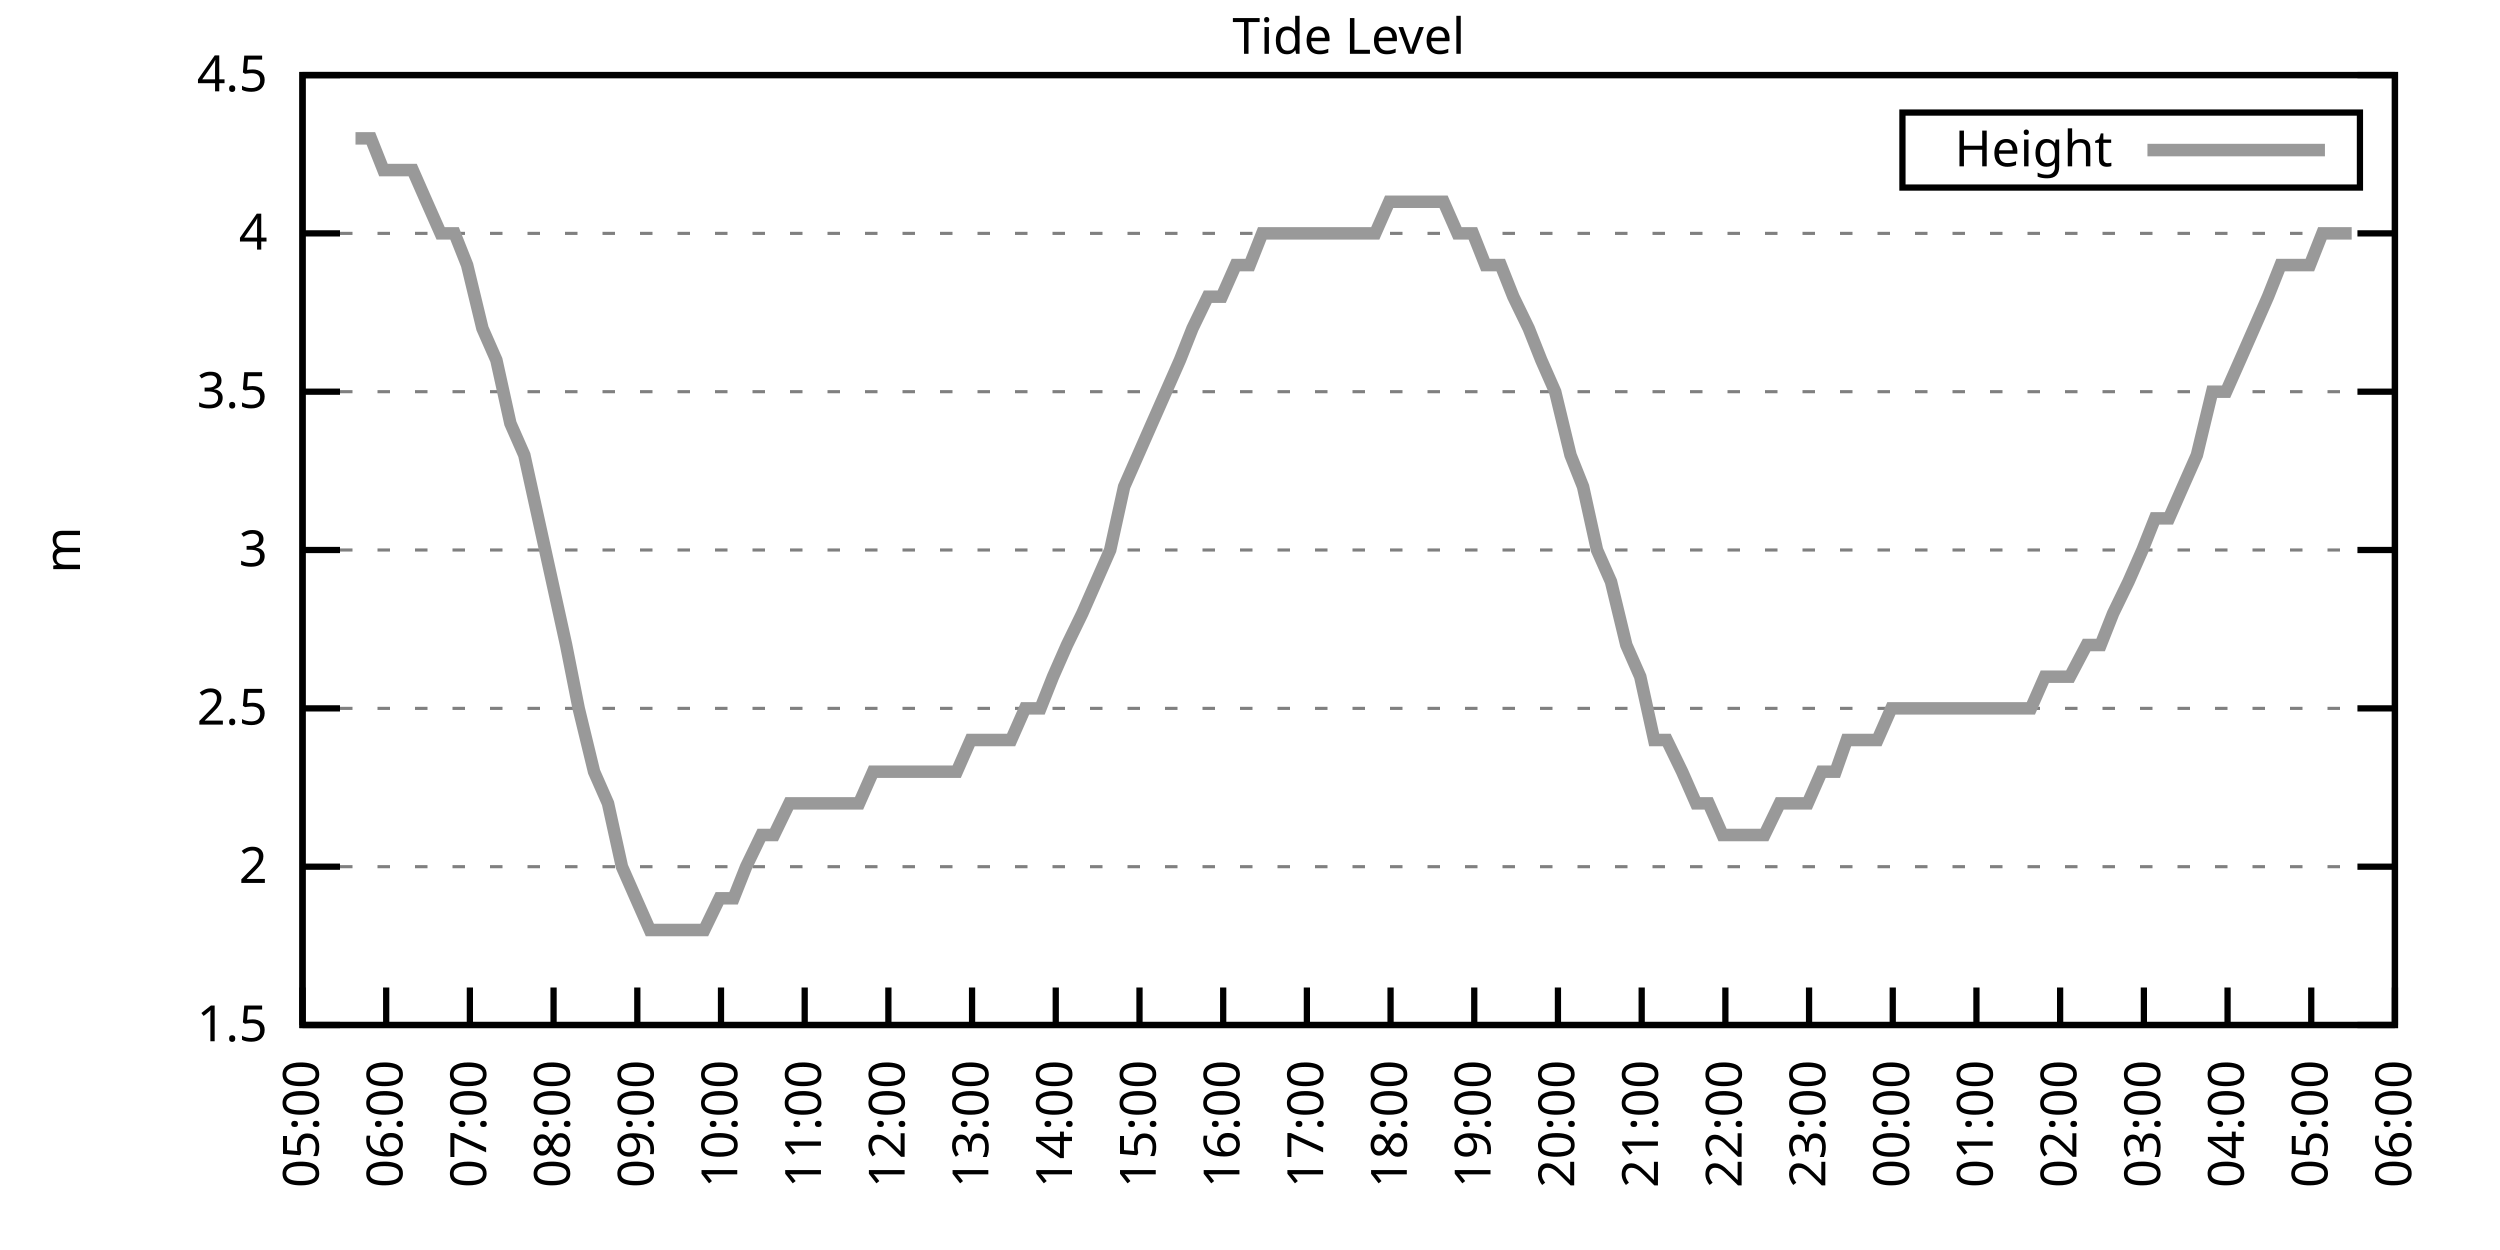
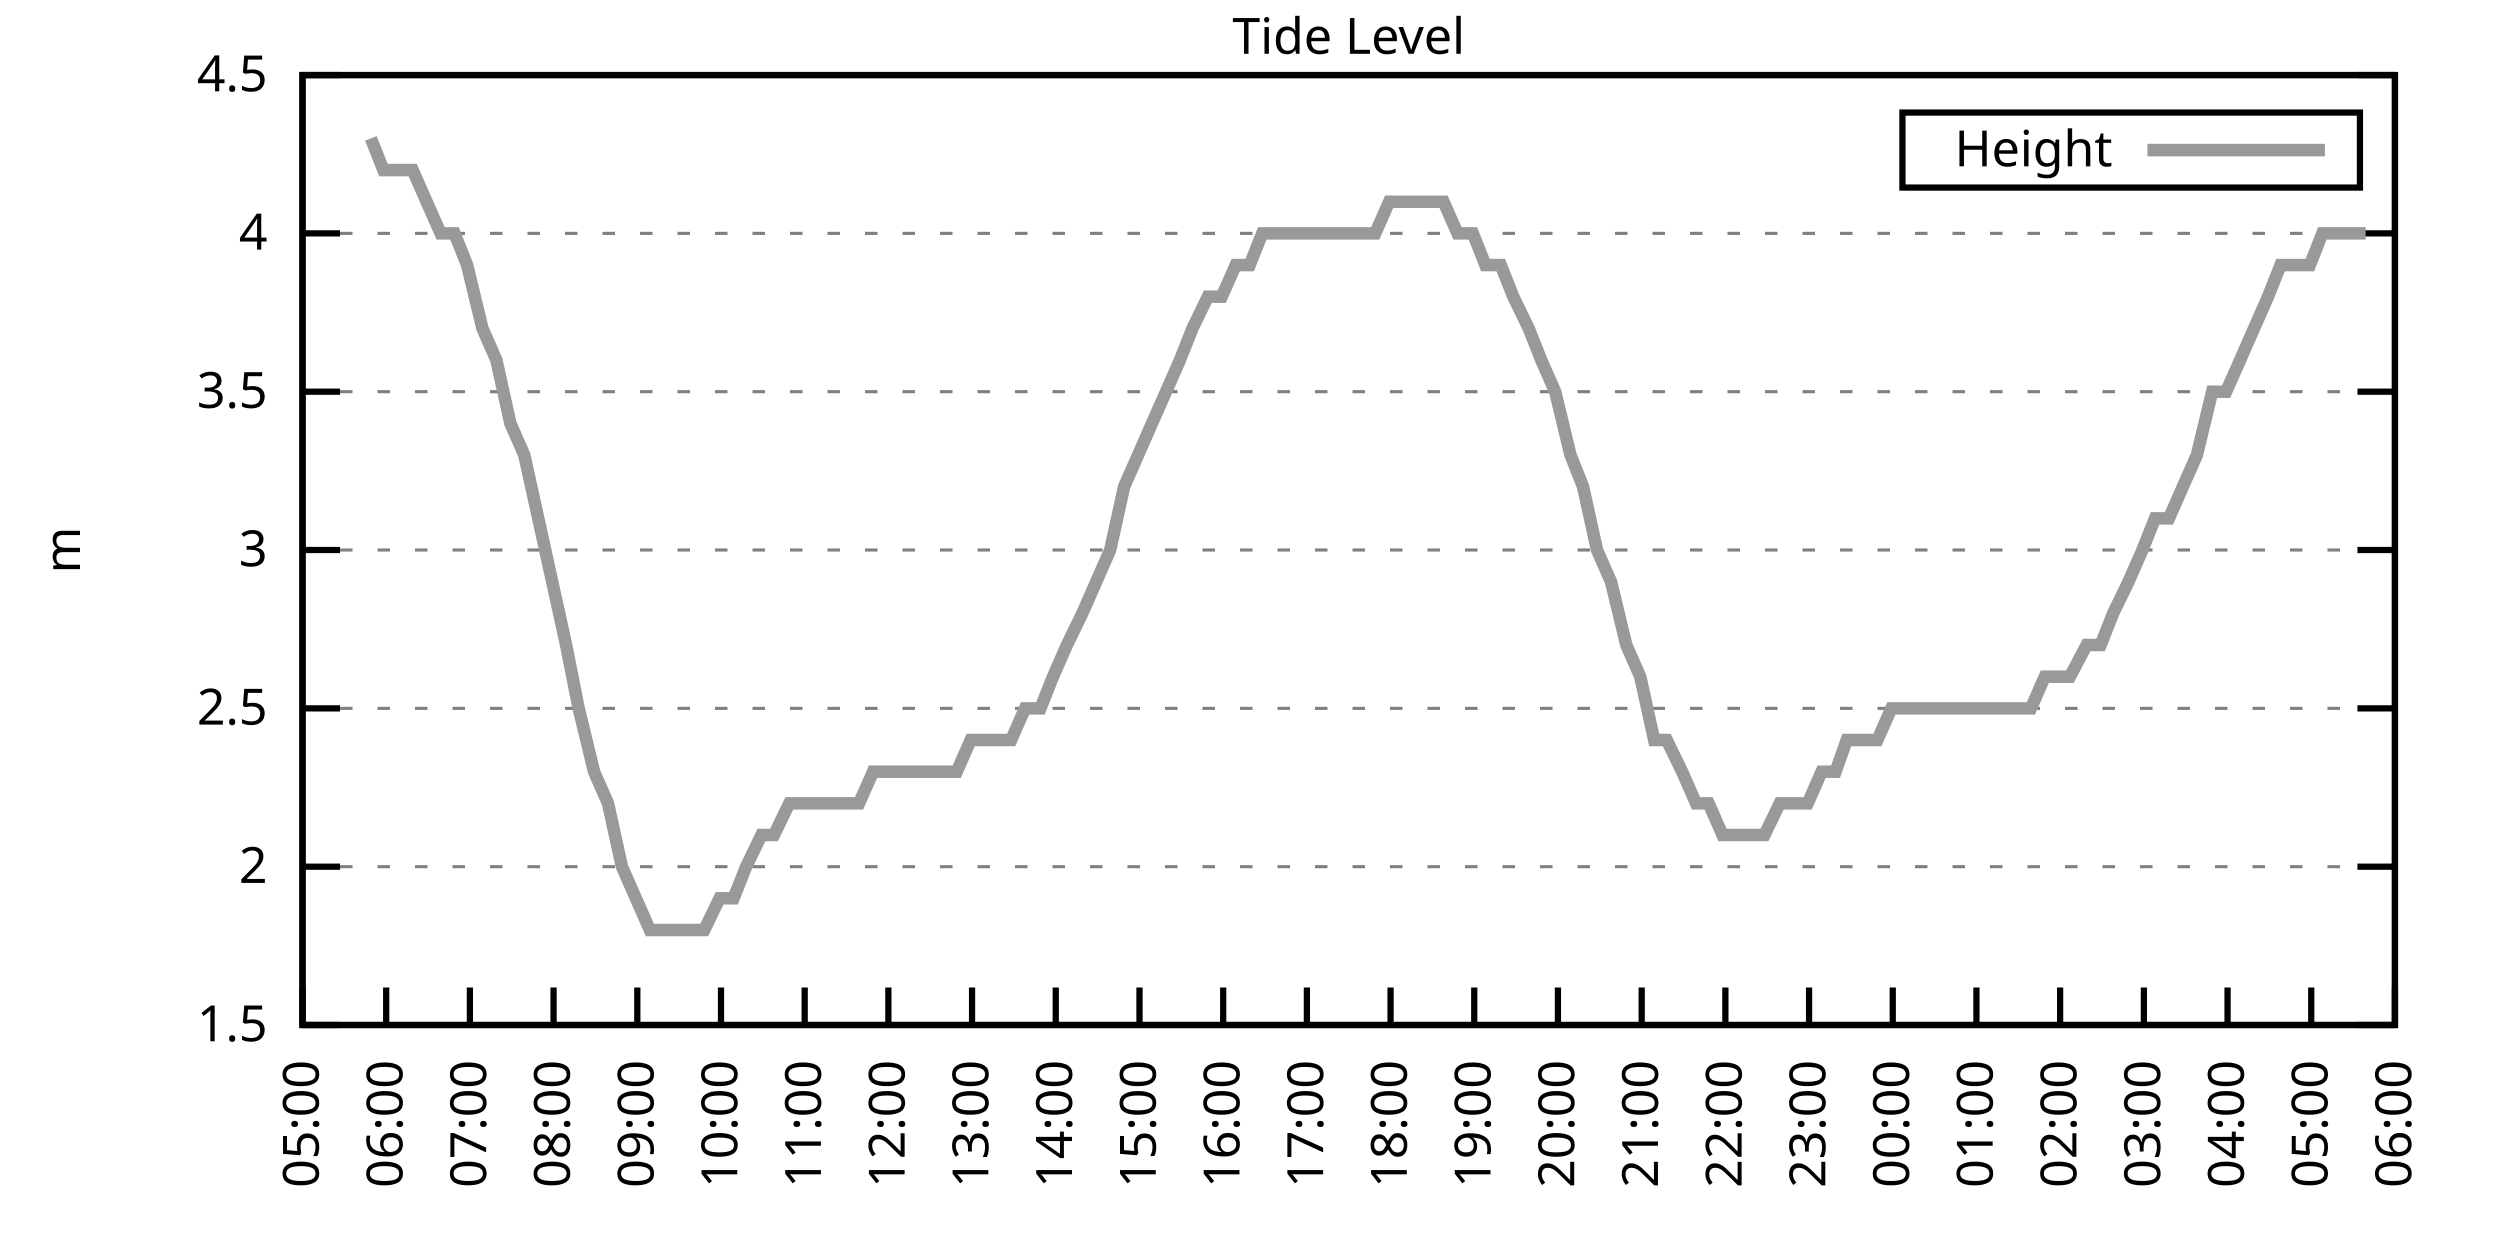
<svg xmlns="http://www.w3.org/2000/svg" xmlns:xlink="http://www.w3.org/1999/xlink" width="400" height="200" viewBox="0 0 400 200">
  <g id="gnuplot_canvas">
    <rect x="0" y="0" width="400" height="200" fill="none" />
    <defs>
      <circle id="gpDot" r="0.5" stroke-width="0.5" stroke="currentColor" />
      <path id="gpPt0" stroke-width="0.333" stroke="currentColor" d="M-1,0 h2 M0,-1 v2" />
      <path id="gpPt1" stroke-width="0.333" stroke="currentColor" d="M-1,-1 L1,1 M1,-1 L-1,1" />
      <path id="gpPt2" stroke-width="0.333" stroke="currentColor" d="M-1,0 L1,0 M0,-1 L0,1 M-1,-1 L1,1 M-1,1 L1,-1" />
      <rect id="gpPt3" stroke-width="0.333" stroke="currentColor" x="-1" y="-1" width="2" height="2" />
      <rect id="gpPt4" stroke-width="0.333" stroke="currentColor" fill="currentColor" x="-1" y="-1" width="2" height="2" />
      <circle id="gpPt5" stroke-width="0.333" stroke="currentColor" cx="0" cy="0" r="1" />
      <use xlink:href="#gpPt5" id="gpPt6" fill="currentColor" stroke="none" />
      <path id="gpPt7" stroke-width="0.333" stroke="currentColor" d="M0,-1.33 L-1.33,0.67 L1.33,0.67 z" />
      <use xlink:href="#gpPt7" id="gpPt8" fill="currentColor" stroke="none" />
      <use xlink:href="#gpPt7" id="gpPt9" stroke="currentColor" transform="rotate(180)" />
      <use xlink:href="#gpPt9" id="gpPt10" fill="currentColor" stroke="none" />
      <use xlink:href="#gpPt3" id="gpPt11" stroke="currentColor" transform="rotate(45)" />
      <use xlink:href="#gpPt11" id="gpPt12" fill="currentColor" stroke="none" />
      <path id="gpPt13" stroke-width="0.333" stroke="currentColor" d="M0,1.330 L1.265,0.411 L0.782,-1.067 L-0.782,-1.076 L-1.265,0.411 z" />
      <use xlink:href="#gpPt13" id="gpPt14" fill="currentColor" stroke="none" />
      <filter id="textbox" filterUnits="objectBoundingBox" x="0" y="0" height="1" width="1">
        <feFlood flood-color="white" flood-opacity="1" result="bgnd" />
        <feComposite in="SourceGraphic" in2="bgnd" operator="atop" />
      </filter>
      <filter id="greybox" filterUnits="objectBoundingBox" x="0" y="0" height="1" width="1">
        <feFlood flood-color="lightgrey" flood-opacity="1" result="grey" />
        <feComposite in="SourceGraphic" in2="grey" operator="atop" />
      </filter>
    </defs>
    <g fill="none" color="white" stroke="currentColor" stroke-width="1.00" stroke-linecap="butt" stroke-linejoin="miter">
</g>
    <g fill="none" color="black" stroke="currentColor" stroke-width="1.00" stroke-linecap="butt" stroke-linejoin="miter">
      <g stroke="none" shape-rendering="crispEdges">
        <polygon fill="rgb(255, 255, 255)" points="48.40,164.00 383.18,164.00 383.18,12.02 48.40,12.02 " />
      </g>
    </g>
    <g fill="none" color="black" stroke="currentColor" stroke-width="1.00" stroke-linecap="butt" stroke-linejoin="miter">
</g>
    <g fill="none" color="black" stroke="black" stroke-width="0.50" stroke-linecap="butt" stroke-linejoin="miter">
</g>
    <g fill="none" color="gray" stroke="currentColor" stroke-width="0.50" stroke-linecap="butt" stroke-linejoin="miter">
      <path stroke="gray" stroke-dasharray="2,4" class="gridline" d="M48.40,164.00 L383.19,164.00  " />
    </g>
    <g fill="none" color="gray" stroke="gray" stroke-width="1.00" stroke-linecap="butt" stroke-linejoin="miter">
</g>
    <g fill="none" color="black" stroke="currentColor" stroke-width="1.00" stroke-linecap="butt" stroke-linejoin="miter">
      <path stroke="black" d="M48.40,164.00 L54.40,164.00 M383.19,164.00 L377.19,164.00  " />
      <g transform="translate(42.80,166.60)" stroke="none" fill="black" font-family="Sans" font-size="8.00" text-anchor="end">
        <text>
          <tspan font-family="Sans"> 1.5</tspan>
        </text>
      </g>
    </g>
    <g fill="none" color="black" stroke="currentColor" stroke-width="1.00" stroke-linecap="butt" stroke-linejoin="miter">
</g>
    <g fill="none" color="black" stroke="black" stroke-width="0.50" stroke-linecap="butt" stroke-linejoin="miter">
</g>
    <g fill="none" color="gray" stroke="currentColor" stroke-width="0.50" stroke-linecap="butt" stroke-linejoin="miter">
      <path stroke="gray" stroke-dasharray="2,4" class="gridline" d="M48.40,138.67 L383.19,138.67  " />
    </g>
    <g fill="none" color="gray" stroke="gray" stroke-width="1.00" stroke-linecap="butt" stroke-linejoin="miter">
</g>
    <g fill="none" color="black" stroke="currentColor" stroke-width="1.00" stroke-linecap="butt" stroke-linejoin="miter">
      <path stroke="black" d="M48.40,138.67 L54.40,138.67 M383.19,138.67 L377.19,138.67  " />
      <g transform="translate(42.80,141.27)" stroke="none" fill="black" font-family="Sans" font-size="8.00" text-anchor="end">
        <text>
          <tspan font-family="Sans"> 2</tspan>
        </text>
      </g>
    </g>
    <g fill="none" color="black" stroke="currentColor" stroke-width="1.00" stroke-linecap="butt" stroke-linejoin="miter">
</g>
    <g fill="none" color="black" stroke="black" stroke-width="0.50" stroke-linecap="butt" stroke-linejoin="miter">
</g>
    <g fill="none" color="gray" stroke="currentColor" stroke-width="0.50" stroke-linecap="butt" stroke-linejoin="miter">
      <path stroke="gray" stroke-dasharray="2,4" class="gridline" d="M48.40,113.34 L383.19,113.34  " />
    </g>
    <g fill="none" color="gray" stroke="gray" stroke-width="1.00" stroke-linecap="butt" stroke-linejoin="miter">
</g>
    <g fill="none" color="black" stroke="currentColor" stroke-width="1.00" stroke-linecap="butt" stroke-linejoin="miter">
      <path stroke="black" d="M48.40,113.34 L54.40,113.34 M383.19,113.34 L377.19,113.34  " />
      <g transform="translate(42.80,115.94)" stroke="none" fill="black" font-family="Sans" font-size="8.00" text-anchor="end">
        <text>
          <tspan font-family="Sans"> 2.5</tspan>
        </text>
      </g>
    </g>
    <g fill="none" color="black" stroke="currentColor" stroke-width="1.00" stroke-linecap="butt" stroke-linejoin="miter">
</g>
    <g fill="none" color="black" stroke="black" stroke-width="0.50" stroke-linecap="butt" stroke-linejoin="miter">
</g>
    <g fill="none" color="gray" stroke="currentColor" stroke-width="0.50" stroke-linecap="butt" stroke-linejoin="miter">
      <path stroke="gray" stroke-dasharray="2,4" class="gridline" d="M48.40,88.00 L383.19,88.00  " />
    </g>
    <g fill="none" color="gray" stroke="gray" stroke-width="1.00" stroke-linecap="butt" stroke-linejoin="miter">
</g>
    <g fill="none" color="black" stroke="currentColor" stroke-width="1.00" stroke-linecap="butt" stroke-linejoin="miter">
      <path stroke="black" d="M48.40,88.00 L54.40,88.00 M383.19,88.00 L377.19,88.00  " />
      <g transform="translate(42.80,90.60)" stroke="none" fill="black" font-family="Sans" font-size="8.00" text-anchor="end">
        <text>
          <tspan font-family="Sans"> 3</tspan>
        </text>
      </g>
    </g>
    <g fill="none" color="black" stroke="currentColor" stroke-width="1.00" stroke-linecap="butt" stroke-linejoin="miter">
</g>
    <g fill="none" color="black" stroke="black" stroke-width="0.50" stroke-linecap="butt" stroke-linejoin="miter">
</g>
    <g fill="none" color="gray" stroke="currentColor" stroke-width="0.50" stroke-linecap="butt" stroke-linejoin="miter">
      <path stroke="gray" stroke-dasharray="2,4" class="gridline" d="M48.40,62.67 L383.19,62.67  " />
    </g>
    <g fill="none" color="gray" stroke="gray" stroke-width="1.00" stroke-linecap="butt" stroke-linejoin="miter">
</g>
    <g fill="none" color="black" stroke="currentColor" stroke-width="1.00" stroke-linecap="butt" stroke-linejoin="miter">
      <path stroke="black" d="M48.40,62.67 L54.40,62.67 M383.19,62.67 L377.19,62.67  " />
      <g transform="translate(42.80,65.27)" stroke="none" fill="black" font-family="Sans" font-size="8.00" text-anchor="end">
        <text>
          <tspan font-family="Sans"> 3.5</tspan>
        </text>
      </g>
    </g>
    <g fill="none" color="black" stroke="currentColor" stroke-width="1.00" stroke-linecap="butt" stroke-linejoin="miter">
</g>
    <g fill="none" color="black" stroke="black" stroke-width="0.50" stroke-linecap="butt" stroke-linejoin="miter">
</g>
    <g fill="none" color="gray" stroke="currentColor" stroke-width="0.50" stroke-linecap="butt" stroke-linejoin="miter">
      <path stroke="gray" stroke-dasharray="2,4" class="gridline" d="M48.40,37.34 L383.19,37.34  " />
    </g>
    <g fill="none" color="gray" stroke="gray" stroke-width="1.00" stroke-linecap="butt" stroke-linejoin="miter">
</g>
    <g fill="none" color="black" stroke="currentColor" stroke-width="1.00" stroke-linecap="butt" stroke-linejoin="miter">
      <path stroke="black" d="M48.40,37.34 L54.40,37.34 M383.19,37.34 L377.19,37.34  " />
      <g transform="translate(42.80,39.94)" stroke="none" fill="black" font-family="Sans" font-size="8.00" text-anchor="end">
        <text>
          <tspan font-family="Sans"> 4</tspan>
        </text>
      </g>
    </g>
    <g fill="none" color="black" stroke="currentColor" stroke-width="1.00" stroke-linecap="butt" stroke-linejoin="miter">
</g>
    <g fill="none" color="black" stroke="black" stroke-width="0.50" stroke-linecap="butt" stroke-linejoin="miter">
</g>
    <g fill="none" color="gray" stroke="currentColor" stroke-width="0.50" stroke-linecap="butt" stroke-linejoin="miter">
      <path stroke="gray" stroke-dasharray="2,4" class="gridline" d="M48.40,12.01 L383.19,12.01  " />
    </g>
    <g fill="none" color="gray" stroke="gray" stroke-width="1.00" stroke-linecap="butt" stroke-linejoin="miter">
</g>
    <g fill="none" color="black" stroke="currentColor" stroke-width="1.00" stroke-linecap="butt" stroke-linejoin="miter">
      <path stroke="black" d="M48.40,12.01 L54.40,12.01 M383.19,12.01 L377.19,12.01  " />
      <g transform="translate(42.80,14.61)" stroke="none" fill="black" font-family="Sans" font-size="8.00" text-anchor="end">
        <text>
          <tspan font-family="Sans"> 4.5</tspan>
        </text>
      </g>
    </g>
    <g fill="none" color="black" stroke="currentColor" stroke-width="1.00" stroke-linecap="butt" stroke-linejoin="miter">
      <path stroke="black" d="M48.40,164.00 L48.40,158.00  " />
      <g transform="translate(51.00,169.60) rotate(270.00)" stroke="none" fill="black" font-family="Sans" font-size="8.00" text-anchor="end">
        <text>
          <tspan font-family="Sans">05:00</tspan>
        </text>
      </g>
    </g>
    <g fill="none" color="black" stroke="currentColor" stroke-width="1.00" stroke-linecap="butt" stroke-linejoin="miter">
      <path stroke="black" d="M61.79,164.00 L61.79,158.00  " />
      <g transform="translate(64.39,169.60) rotate(270.00)" stroke="none" fill="black" font-family="Sans" font-size="8.00" text-anchor="end">
        <text>
          <tspan font-family="Sans">06:00</tspan>
        </text>
      </g>
    </g>
    <g fill="none" color="black" stroke="currentColor" stroke-width="1.00" stroke-linecap="butt" stroke-linejoin="miter">
      <path stroke="black" d="M75.18,164.00 L75.18,158.00  " />
      <g transform="translate(77.78,169.60) rotate(270.00)" stroke="none" fill="black" font-family="Sans" font-size="8.00" text-anchor="end">
        <text>
          <tspan font-family="Sans">07:00</tspan>
        </text>
      </g>
    </g>
    <g fill="none" color="black" stroke="currentColor" stroke-width="1.00" stroke-linecap="butt" stroke-linejoin="miter">
      <path stroke="black" d="M88.57,164.00 L88.57,158.00  " />
      <g transform="translate(91.17,169.60) rotate(270.00)" stroke="none" fill="black" font-family="Sans" font-size="8.00" text-anchor="end">
        <text>
          <tspan font-family="Sans">08:00</tspan>
        </text>
      </g>
    </g>
    <g fill="none" color="black" stroke="currentColor" stroke-width="1.00" stroke-linecap="butt" stroke-linejoin="miter">
      <path stroke="black" d="M101.97,164.00 L101.97,158.00  " />
      <g transform="translate(104.57,169.60) rotate(270.00)" stroke="none" fill="black" font-family="Sans" font-size="8.00" text-anchor="end">
        <text>
          <tspan font-family="Sans">09:00</tspan>
        </text>
      </g>
    </g>
    <g fill="none" color="black" stroke="currentColor" stroke-width="1.00" stroke-linecap="butt" stroke-linejoin="miter">
      <path stroke="black" d="M115.36,164.00 L115.36,158.00  " />
      <g transform="translate(117.96,169.60) rotate(270.00)" stroke="none" fill="black" font-family="Sans" font-size="8.00" text-anchor="end">
        <text>
          <tspan font-family="Sans">10:00</tspan>
        </text>
      </g>
    </g>
    <g fill="none" color="black" stroke="currentColor" stroke-width="1.00" stroke-linecap="butt" stroke-linejoin="miter">
      <path stroke="black" d="M128.75,164.00 L128.75,158.00  " />
      <g transform="translate(131.35,169.60) rotate(270.00)" stroke="none" fill="black" font-family="Sans" font-size="8.00" text-anchor="end">
        <text>
          <tspan font-family="Sans">11:00</tspan>
        </text>
      </g>
    </g>
    <g fill="none" color="black" stroke="currentColor" stroke-width="1.00" stroke-linecap="butt" stroke-linejoin="miter">
      <path stroke="black" d="M142.14,164.00 L142.14,158.00  " />
      <g transform="translate(144.74,169.60) rotate(270.00)" stroke="none" fill="black" font-family="Sans" font-size="8.00" text-anchor="end">
        <text>
          <tspan font-family="Sans">12:00</tspan>
        </text>
      </g>
    </g>
    <g fill="none" color="black" stroke="currentColor" stroke-width="1.00" stroke-linecap="butt" stroke-linejoin="miter">
      <path stroke="black" d="M155.53,164.00 L155.53,158.00  " />
      <g transform="translate(158.13,169.60) rotate(270.00)" stroke="none" fill="black" font-family="Sans" font-size="8.00" text-anchor="end">
        <text>
          <tspan font-family="Sans">13:00</tspan>
        </text>
      </g>
    </g>
    <g fill="none" color="black" stroke="currentColor" stroke-width="1.00" stroke-linecap="butt" stroke-linejoin="miter">
      <path stroke="black" d="M168.92,164.00 L168.92,158.00  " />
      <g transform="translate(171.52,169.60) rotate(270.00)" stroke="none" fill="black" font-family="Sans" font-size="8.00" text-anchor="end">
        <text>
          <tspan font-family="Sans">14:00</tspan>
        </text>
      </g>
    </g>
    <g fill="none" color="black" stroke="currentColor" stroke-width="1.00" stroke-linecap="butt" stroke-linejoin="miter">
      <path stroke="black" d="M182.32,164.00 L182.32,158.00  " />
      <g transform="translate(184.92,169.60) rotate(270.00)" stroke="none" fill="black" font-family="Sans" font-size="8.00" text-anchor="end">
        <text>
          <tspan font-family="Sans">15:00</tspan>
        </text>
      </g>
    </g>
    <g fill="none" color="black" stroke="currentColor" stroke-width="1.00" stroke-linecap="butt" stroke-linejoin="miter">
      <path stroke="black" d="M195.71,164.00 L195.71,158.00  " />
      <g transform="translate(198.31,169.60) rotate(270.00)" stroke="none" fill="black" font-family="Sans" font-size="8.00" text-anchor="end">
        <text>
          <tspan font-family="Sans">16:00</tspan>
        </text>
      </g>
    </g>
    <g fill="none" color="black" stroke="currentColor" stroke-width="1.00" stroke-linecap="butt" stroke-linejoin="miter">
      <path stroke="black" d="M209.10,164.00 L209.10,158.00  " />
      <g transform="translate(211.70,169.60) rotate(270.00)" stroke="none" fill="black" font-family="Sans" font-size="8.00" text-anchor="end">
        <text>
          <tspan font-family="Sans">17:00</tspan>
        </text>
      </g>
    </g>
    <g fill="none" color="black" stroke="currentColor" stroke-width="1.00" stroke-linecap="butt" stroke-linejoin="miter">
      <path stroke="black" d="M222.49,164.00 L222.49,158.00  " />
      <g transform="translate(225.09,169.60) rotate(270.00)" stroke="none" fill="black" font-family="Sans" font-size="8.00" text-anchor="end">
        <text>
          <tspan font-family="Sans">18:00</tspan>
        </text>
      </g>
    </g>
    <g fill="none" color="black" stroke="currentColor" stroke-width="1.00" stroke-linecap="butt" stroke-linejoin="miter">
      <path stroke="black" d="M235.88,164.00 L235.88,158.00  " />
      <g transform="translate(238.48,169.60) rotate(270.00)" stroke="none" fill="black" font-family="Sans" font-size="8.00" text-anchor="end">
        <text>
          <tspan font-family="Sans">19:00</tspan>
        </text>
      </g>
    </g>
    <g fill="none" color="black" stroke="currentColor" stroke-width="1.00" stroke-linecap="butt" stroke-linejoin="miter">
      <path stroke="black" d="M249.27,164.00 L249.27,158.00  " />
      <g transform="translate(251.87,169.60) rotate(270.00)" stroke="none" fill="black" font-family="Sans" font-size="8.00" text-anchor="end">
        <text>
          <tspan font-family="Sans">20:00</tspan>
        </text>
      </g>
    </g>
    <g fill="none" color="black" stroke="currentColor" stroke-width="1.00" stroke-linecap="butt" stroke-linejoin="miter">
      <path stroke="black" d="M262.67,164.00 L262.67,158.00  " />
      <g transform="translate(265.27,169.60) rotate(270.00)" stroke="none" fill="black" font-family="Sans" font-size="8.00" text-anchor="end">
        <text>
          <tspan font-family="Sans">21:00</tspan>
        </text>
      </g>
    </g>
    <g fill="none" color="black" stroke="currentColor" stroke-width="1.00" stroke-linecap="butt" stroke-linejoin="miter">
      <path stroke="black" d="M276.06,164.00 L276.06,158.00  " />
      <g transform="translate(278.66,169.60) rotate(270.00)" stroke="none" fill="black" font-family="Sans" font-size="8.00" text-anchor="end">
        <text>
          <tspan font-family="Sans">22:00</tspan>
        </text>
      </g>
    </g>
    <g fill="none" color="black" stroke="currentColor" stroke-width="1.00" stroke-linecap="butt" stroke-linejoin="miter">
      <path stroke="black" d="M289.45,164.00 L289.45,158.00  " />
      <g transform="translate(292.05,169.60) rotate(270.00)" stroke="none" fill="black" font-family="Sans" font-size="8.00" text-anchor="end">
        <text>
          <tspan font-family="Sans">23:00</tspan>
        </text>
      </g>
    </g>
    <g fill="none" color="black" stroke="currentColor" stroke-width="1.00" stroke-linecap="butt" stroke-linejoin="miter">
      <path stroke="black" d="M302.84,164.00 L302.84,158.00  " />
      <g transform="translate(305.44,169.60) rotate(270.00)" stroke="none" fill="black" font-family="Sans" font-size="8.00" text-anchor="end">
        <text>
          <tspan font-family="Sans">00:00</tspan>
        </text>
      </g>
    </g>
    <g fill="none" color="black" stroke="currentColor" stroke-width="1.00" stroke-linecap="butt" stroke-linejoin="miter">
      <path stroke="black" d="M316.23,164.00 L316.23,158.00  " />
      <g transform="translate(318.83,169.60) rotate(270.00)" stroke="none" fill="black" font-family="Sans" font-size="8.00" text-anchor="end">
        <text>
          <tspan font-family="Sans">01:00</tspan>
        </text>
      </g>
    </g>
    <g fill="none" color="black" stroke="currentColor" stroke-width="1.00" stroke-linecap="butt" stroke-linejoin="miter">
      <path stroke="black" d="M329.62,164.00 L329.62,158.00  " />
      <g transform="translate(332.22,169.60) rotate(270.00)" stroke="none" fill="black" font-family="Sans" font-size="8.00" text-anchor="end">
        <text>
          <tspan font-family="Sans">02:00</tspan>
        </text>
      </g>
    </g>
    <g fill="none" color="black" stroke="currentColor" stroke-width="1.00" stroke-linecap="butt" stroke-linejoin="miter">
      <path stroke="black" d="M343.02,164.00 L343.02,158.00  " />
      <g transform="translate(345.62,169.60) rotate(270.00)" stroke="none" fill="black" font-family="Sans" font-size="8.00" text-anchor="end">
        <text>
          <tspan font-family="Sans">03:00</tspan>
        </text>
      </g>
    </g>
    <g fill="none" color="black" stroke="currentColor" stroke-width="1.00" stroke-linecap="butt" stroke-linejoin="miter">
      <path stroke="black" d="M356.41,164.00 L356.41,158.00  " />
      <g transform="translate(359.01,169.60) rotate(270.00)" stroke="none" fill="black" font-family="Sans" font-size="8.00" text-anchor="end">
        <text>
          <tspan font-family="Sans">04:00</tspan>
        </text>
      </g>
    </g>
    <g fill="none" color="black" stroke="currentColor" stroke-width="1.00" stroke-linecap="butt" stroke-linejoin="miter">
      <path stroke="black" d="M369.80,164.00 L369.80,158.00  " />
      <g transform="translate(372.40,169.60) rotate(270.00)" stroke="none" fill="black" font-family="Sans" font-size="8.00" text-anchor="end">
        <text>
          <tspan font-family="Sans">05:00</tspan>
        </text>
      </g>
    </g>
    <g fill="none" color="black" stroke="currentColor" stroke-width="1.00" stroke-linecap="butt" stroke-linejoin="miter">
      <path stroke="black" d="M383.19,164.00 L383.19,158.00  " />
      <g transform="translate(385.79,169.60) rotate(270.00)" stroke="none" fill="black" font-family="Sans" font-size="8.00" text-anchor="end">
        <text>
          <tspan font-family="Sans">06:00</tspan>
        </text>
      </g>
    </g>
    <g fill="none" color="black" stroke="currentColor" stroke-width="1.00" stroke-linecap="butt" stroke-linejoin="miter">
</g>
    <g fill="none" color="black" stroke="currentColor" stroke-width="1.00" stroke-linecap="butt" stroke-linejoin="miter">
      <path stroke="black" d="M48.40,12.01 L48.40,164.00 L383.19,164.00 L383.19,12.01 L48.40,12.01 Z  " />
    </g>
    <g fill="none" color="black" stroke="currentColor" stroke-width="1.00" stroke-linecap="butt" stroke-linejoin="miter">
</g>
    <g fill="none" color="black" stroke="currentColor" stroke-width="1.00" stroke-linecap="butt" stroke-linejoin="miter">
      <path stroke="black" d="M304.39,30.01 L304.39,18.01 L377.59,18.01 L377.59,30.01 L304.39,30.01 Z  " />
    </g>
    <g id="Tide_level_plot_1">
      <g fill="none" color="white" stroke="black" stroke-width="2.00" stroke-linecap="butt" stroke-linejoin="miter">
</g>
      <g fill="none" color="black" stroke="currentColor" stroke-width="2.00" stroke-linecap="butt" stroke-linejoin="miter">
        <g transform="translate(337.99,26.61)" stroke="none" fill="black" font-family="Sans" font-size="8.00" text-anchor="end">
          <text>
            <tspan font-family="Sans">Height</tspan>
          </text>
        </g>
      </g>
      <g fill="none" color="black" stroke="currentColor" stroke-width="2.00" stroke-linecap="butt" stroke-linejoin="miter">
-         <path stroke="rgb(153, 153, 153)" d="M343.59,24.01 L371.99,24.01 M56.88,22.14 L59.34,22.14 L61.35,27.21 L63.80,27.21 L66.03,27.21 L68.26,32.28   L70.50,37.34 L72.73,37.34 L74.74,42.41 L77.19,52.54 L79.42,57.61 L81.66,67.74 L83.89,72.81 L86.12,82.94   L88.35,93.07 L90.58,103.20 L92.59,113.34 L95.05,123.47 L97.28,128.54 L99.51,138.67 L101.74,143.73 L103.98,148.80   L106.21,148.80 L108.22,148.80 L110.67,148.80 L112.68,148.80 L115.13,143.73 L117.37,143.73 L119.38,138.67 L121.83,133.60   L123.84,133.60 L126.29,128.54 L128.53,128.54 L130.76,128.54 L132.99,128.54 L135.22,128.54 L137.45,128.54 L139.69,123.47   L141.92,123.47 L143.93,123.47 L146.38,123.47 L148.61,123.47 L150.62,123.47 L153.08,123.47 L155.31,118.40 L157.54,118.40   L159.77,118.40 L161.78,118.40 L164.01,113.34 L166.47,113.34 L168.48,108.27 L170.71,103.20 L173.17,98.14 L175.40,93.07   L177.63,88.00 L179.86,77.87 L182.09,72.81 L184.32,67.74 L186.56,62.67 L188.79,57.61 L190.80,52.54 L193.25,47.47   L195.48,47.47 L197.72,42.41 L199.95,42.41 L201.96,37.34 L204.41,37.34 L206.42,37.34 L208.88,37.34 L211.11,37.34   L213.34,37.34 L215.35,37.34 L217.80,37.34 L220.04,37.34 L222.27,32.28 L224.28,32.28 L226.51,32.28 L228.96,32.28   L230.97,32.28 L233.20,37.34 L235.66,37.34 L237.67,42.41 L240.12,42.41 L242.13,47.47 L244.59,52.54 L246.60,57.61   L248.83,62.67 L251.28,72.81 L253.29,77.87 L255.52,88.00 L257.76,93.07 L260.21,103.20 L262.44,108.27 L264.67,118.40   L266.68,118.40 L269.14,123.47 L271.37,128.54 L273.38,128.54 L275.61,133.60 L278.07,133.60 L280.30,133.60 L282.31,133.60   L284.76,128.54 L286.99,128.54 L289.23,128.54 L291.46,123.47 L293.69,123.47 L295.48,118.40 L298.15,118.40 L300.39,118.40   L302.62,113.34 L304.85,113.34 L307.08,113.34 L309.31,113.34 L311.32,113.34 L313.78,113.34 L316.01,113.34 L317.79,113.34   L320.47,113.34 L322.70,113.34 L324.94,113.34 L327.17,108.27 L329.40,108.27 L331.19,108.27 L333.86,103.20 L336.10,103.20   L338.10,98.14 L340.56,93.07 L342.79,88.00 L344.80,82.94 L347.03,82.94 L349.26,77.87 L351.50,72.81 L353.95,62.67   L356.18,62.67 L358.42,57.61 L360.65,52.54 L362.88,47.47 L364.89,42.41 L367.34,42.41 L369.58,42.41 L371.58,37.34   L374.04,37.34 L376.27,37.34  " />
+         <path stroke="rgb(153, 153, 153)" d="M343.59,24.01 L371.99,24.01 M59.34,22.14 L61.35,27.21 L63.80,27.21 L66.03,27.21 L68.26,32.28 L70.50,37.34   L72.73,37.34 L74.74,42.41 L77.19,52.54 L79.42,57.61 L81.66,67.74 L83.89,72.81 L86.12,82.94 L88.35,93.07   L90.58,103.20 L92.59,113.34 L95.05,123.47 L97.28,128.54 L99.51,138.67 L101.74,143.73 L103.98,148.80 L106.21,148.80   L108.22,148.80 L110.67,148.80 L112.68,148.80 L115.13,143.73 L117.37,143.73 L119.38,138.67 L121.83,133.60 L123.84,133.60   L126.29,128.54 L128.53,128.54 L130.76,128.54 L132.99,128.54 L135.22,128.54 L137.45,128.54 L139.69,123.47 L141.92,123.47   L143.93,123.47 L146.38,123.47 L148.61,123.47 L150.62,123.47 L153.08,123.47 L155.31,118.40 L157.54,118.40 L159.77,118.40   L161.78,118.40 L164.01,113.34 L166.47,113.34 L168.48,108.27 L170.71,103.20 L173.17,98.14 L175.40,93.07 L177.63,88.00   L179.86,77.87 L182.09,72.81 L184.32,67.74 L186.56,62.67 L188.79,57.61 L190.80,52.54 L193.25,47.47 L195.48,47.47   L197.72,42.41 L199.95,42.41 L201.96,37.34 L204.41,37.34 L206.42,37.34 L208.88,37.34 L211.11,37.34 L213.34,37.34   L215.35,37.34 L217.80,37.34 L220.04,37.34 L222.27,32.28 L224.28,32.28 L226.51,32.28 L228.96,32.28 L230.97,32.28   L233.20,37.34 L235.66,37.34 L237.67,42.41 L240.12,42.41 L242.13,47.47 L244.59,52.54 L246.60,57.61 L248.83,62.67   L251.28,72.81 L253.29,77.87 L255.52,88.00 L257.76,93.07 L260.21,103.20 L262.44,108.27 L264.67,118.40 L266.68,118.40   L269.14,123.47 L271.37,128.54 L273.38,128.54 L275.61,133.60 L278.07,133.60 L280.30,133.60 L282.31,133.60 L284.76,128.54   L286.99,128.54 L289.23,128.54 L291.46,123.47 L293.69,123.47 L295.48,118.40 L298.15,118.40 L300.39,118.40 L302.62,113.34   L304.85,113.34 L307.08,113.34 L309.31,113.34 L311.32,113.34 L313.78,113.34 L316.01,113.34 L317.79,113.34 L320.47,113.34   L322.70,113.34 L324.94,113.34 L327.17,108.27 L329.40,108.27 L331.19,108.27 L333.86,103.20 L336.10,103.20 L338.10,98.14   L340.56,93.07 L342.79,88.00 L344.80,82.94 L347.03,82.94 L349.26,77.87 L351.50,72.81 L353.95,62.67 L356.18,62.67   L358.42,57.61 L360.65,52.54 L362.88,47.47 L364.89,42.41 L367.34,42.41 L369.58,42.41 L371.58,37.34 L374.04,37.34   L376.27,37.34 L378.50,37.34  " />
      </g>
    </g>
    <g fill="none" color="black" stroke="currentColor" stroke-width="2.00" stroke-linecap="butt" stroke-linejoin="miter">
</g>
    <g fill="none" color="black" stroke="black" stroke-width="1.00" stroke-linecap="butt" stroke-linejoin="miter">
</g>
    <g fill="none" color="black" stroke="currentColor" stroke-width="1.00" stroke-linecap="butt" stroke-linejoin="miter">
      <path stroke="black" d="M48.40,12.01 L48.40,164.00 L383.19,164.00 L383.19,12.01 L48.40,12.01 Z  " />
      <g transform="translate(12.80,88.01) rotate(270.00)" stroke="none" fill="black" font-family="Sans" font-size="8.00" text-anchor="middle">
        <text>
          <tspan font-family="Sans">m</tspan>
        </text>
      </g>
    </g>
    <g fill="none" color="black" stroke="currentColor" stroke-width="1.00" stroke-linecap="butt" stroke-linejoin="miter">
</g>
    <g fill="none" color="black" stroke="currentColor" stroke-width="1.00" stroke-linecap="butt" stroke-linejoin="miter">
      <g transform="translate(215.79,8.61)" stroke="none" fill="black" font-family="Sans" font-size="8.00" text-anchor="middle">
        <text>
          <tspan font-family="Sans">Tide Level</tspan>
        </text>
      </g>
    </g>
    <g fill="none" color="black" stroke="currentColor" stroke-width="1.00" stroke-linecap="butt" stroke-linejoin="miter">
</g>
  </g>
</svg>
